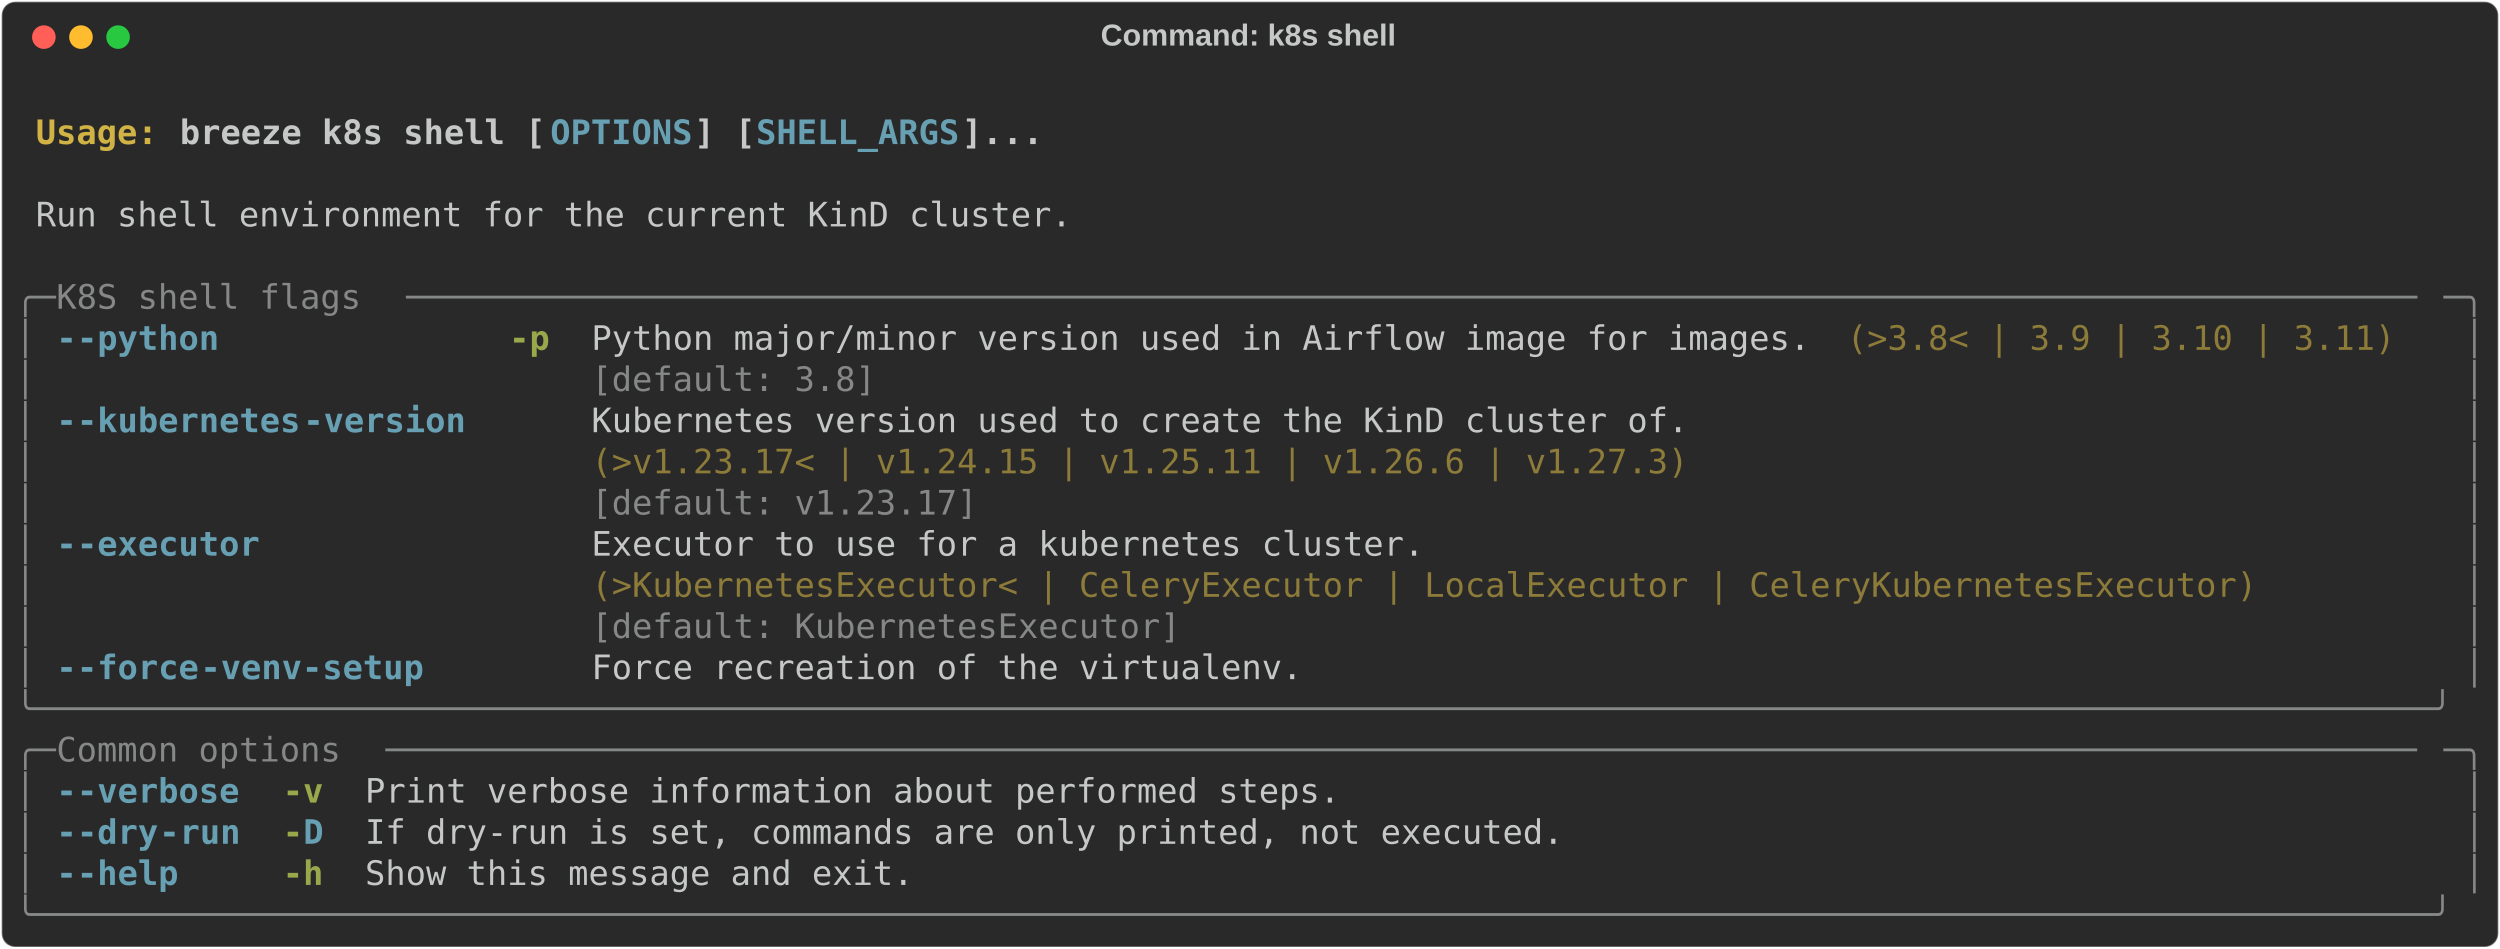
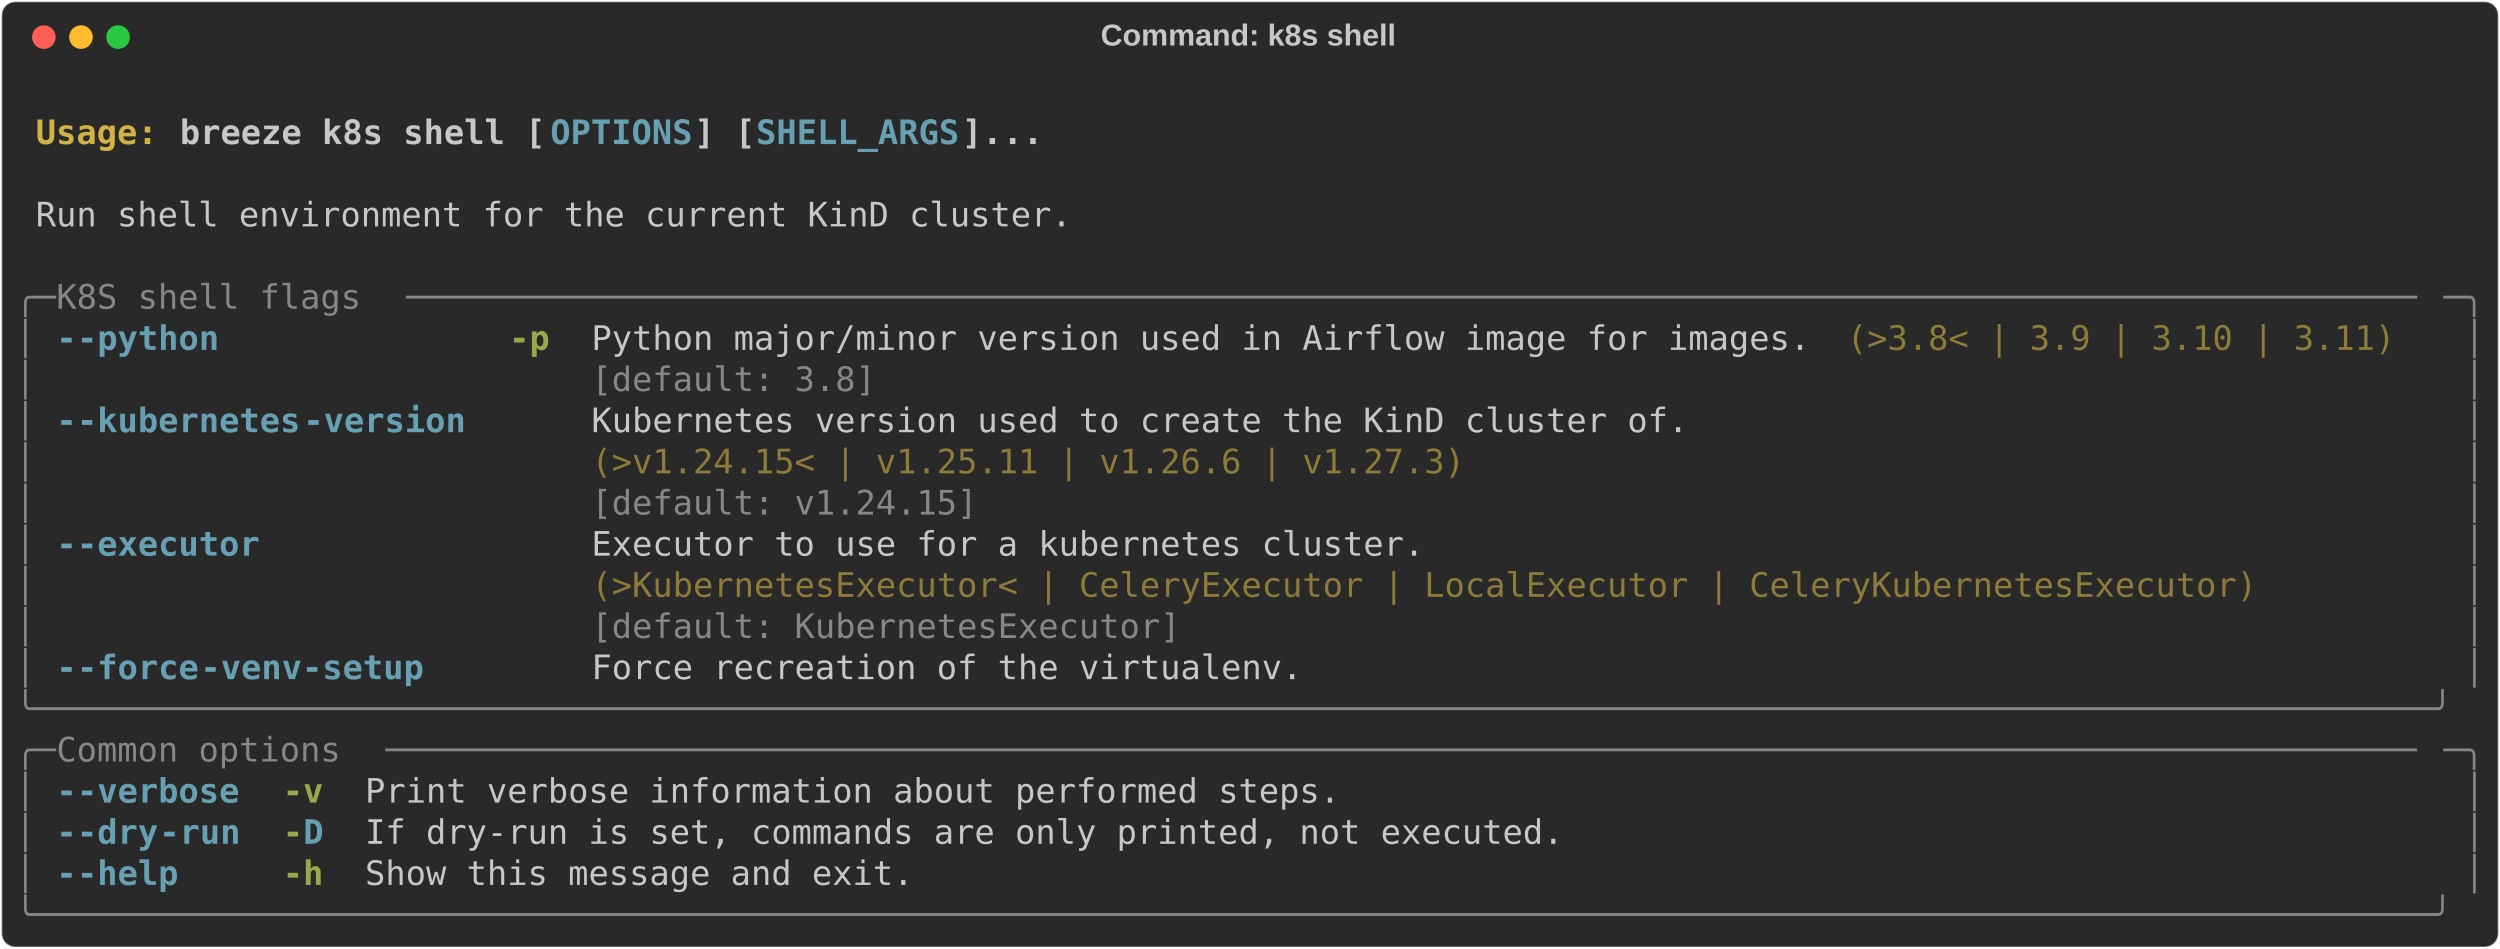
<svg xmlns="http://www.w3.org/2000/svg" class="rich-terminal" viewBox="0 0 1482 562.4">
  <style>

    @font-face {
        font-family: "Fira Code";
        src: local("FiraCode-Regular"),
                url("https://cdnjs.cloudflare.com/ajax/libs/firacode/6.2.0/woff2/FiraCode-Regular.woff2") format("woff2"),
                url("https://cdnjs.cloudflare.com/ajax/libs/firacode/6.2.0/woff/FiraCode-Regular.woff") format("woff");
        font-style: normal;
        font-weight: 400;
    }
    @font-face {
        font-family: "Fira Code";
        src: local("FiraCode-Bold"),
                url("https://cdnjs.cloudflare.com/ajax/libs/firacode/6.2.0/woff2/FiraCode-Bold.woff2") format("woff2"),
                url("https://cdnjs.cloudflare.com/ajax/libs/firacode/6.2.0/woff/FiraCode-Bold.woff") format("woff");
        font-style: bold;
        font-weight: 700;
    }

    .breeze-k8s-shell-matrix {
        font-family: Fira Code, monospace;
        font-size: 20px;
        line-height: 24.4px;
        font-variant-east-asian: full-width;
    }

    .breeze-k8s-shell-title {
        font-size: 18px;
        font-weight: bold;
        font-family: arial;
    }

    .breeze-k8s-shell-r1 { fill: #c5c8c6;font-weight: bold }
.breeze-k8s-shell-r2 { fill: #c5c8c6 }
.breeze-k8s-shell-r3 { fill: #d0b344;font-weight: bold }
.breeze-k8s-shell-r4 { fill: #68a0b3;font-weight: bold }
.breeze-k8s-shell-r5 { fill: #868887 }
.breeze-k8s-shell-r6 { fill: #98a84b;font-weight: bold }
.breeze-k8s-shell-r7 { fill: #8d7b39 }
    </style>
  <defs>
    <clipPath id="breeze-k8s-shell-clip-terminal">
      <rect x="0" y="0" width="1463.0" height="511.4" />
    </clipPath>
    <clipPath id="breeze-k8s-shell-line-0">
      <rect x="0" y="1.5" width="1464" height="24.65" />
    </clipPath>
    <clipPath id="breeze-k8s-shell-line-1">
      <rect x="0" y="25.9" width="1464" height="24.65" />
    </clipPath>
    <clipPath id="breeze-k8s-shell-line-2">
      <rect x="0" y="50.3" width="1464" height="24.65" />
    </clipPath>
    <clipPath id="breeze-k8s-shell-line-3">
      <rect x="0" y="74.7" width="1464" height="24.65" />
    </clipPath>
    <clipPath id="breeze-k8s-shell-line-4">
      <rect x="0" y="99.1" width="1464" height="24.65" />
    </clipPath>
    <clipPath id="breeze-k8s-shell-line-5">
      <rect x="0" y="123.5" width="1464" height="24.65" />
    </clipPath>
    <clipPath id="breeze-k8s-shell-line-6">
      <rect x="0" y="147.9" width="1464" height="24.65" />
    </clipPath>
    <clipPath id="breeze-k8s-shell-line-7">
      <rect x="0" y="172.3" width="1464" height="24.65" />
    </clipPath>
    <clipPath id="breeze-k8s-shell-line-8">
      <rect x="0" y="196.7" width="1464" height="24.65" />
    </clipPath>
    <clipPath id="breeze-k8s-shell-line-9">
      <rect x="0" y="221.1" width="1464" height="24.65" />
    </clipPath>
    <clipPath id="breeze-k8s-shell-line-10">
      <rect x="0" y="245.5" width="1464" height="24.65" />
    </clipPath>
    <clipPath id="breeze-k8s-shell-line-11">
      <rect x="0" y="269.9" width="1464" height="24.65" />
    </clipPath>
    <clipPath id="breeze-k8s-shell-line-12">
      <rect x="0" y="294.3" width="1464" height="24.65" />
    </clipPath>
    <clipPath id="breeze-k8s-shell-line-13">
      <rect x="0" y="318.7" width="1464" height="24.65" />
    </clipPath>
    <clipPath id="breeze-k8s-shell-line-14">
      <rect x="0" y="343.1" width="1464" height="24.65" />
    </clipPath>
    <clipPath id="breeze-k8s-shell-line-15">
      <rect x="0" y="367.5" width="1464" height="24.65" />
    </clipPath>
    <clipPath id="breeze-k8s-shell-line-16">
      <rect x="0" y="391.9" width="1464" height="24.65" />
    </clipPath>
    <clipPath id="breeze-k8s-shell-line-17">
      <rect x="0" y="416.3" width="1464" height="24.65" />
    </clipPath>
    <clipPath id="breeze-k8s-shell-line-18">
      <rect x="0" y="440.7" width="1464" height="24.65" />
    </clipPath>
    <clipPath id="breeze-k8s-shell-line-19">
      <rect x="0" y="465.1" width="1464" height="24.65" />
    </clipPath>
  </defs>
  <rect fill="#292929" stroke="rgba(255,255,255,0.35)" stroke-width="1" x="1" y="1" width="1480" height="560.4" rx="8" />
  <text class="breeze-k8s-shell-title" fill="#c5c8c6" text-anchor="middle" x="740" y="27">Command: k8s shell</text>
  <g transform="translate(26,22)">
    <circle cx="0" cy="0" r="7" fill="#ff5f57" />
    <circle cx="22" cy="0" r="7" fill="#febc2e" />
    <circle cx="44" cy="0" r="7" fill="#28c840" />
  </g>
  <g transform="translate(9, 41)" clip-path="url(#breeze-k8s-shell-clip-terminal)">
    <g class="breeze-k8s-shell-matrix">
      <text class="breeze-k8s-shell-r2" x="1464" y="20" textLength="12.2" clip-path="url(#breeze-k8s-shell-line-0)">
</text>
      <text class="breeze-k8s-shell-r3" x="12.2" y="44.4" textLength="85.4" clip-path="url(#breeze-k8s-shell-line-1)">Usage: </text>
      <text class="breeze-k8s-shell-r1" x="97.6" y="44.4" textLength="219.6" clip-path="url(#breeze-k8s-shell-line-1)">breeze k8s shell [</text>
      <text class="breeze-k8s-shell-r4" x="317.2" y="44.4" textLength="85.4" clip-path="url(#breeze-k8s-shell-line-1)">OPTIONS</text>
      <text class="breeze-k8s-shell-r1" x="402.6" y="44.4" textLength="36.6" clip-path="url(#breeze-k8s-shell-line-1)">] [</text>
      <text class="breeze-k8s-shell-r4" x="439.2" y="44.4" textLength="122" clip-path="url(#breeze-k8s-shell-line-1)">SHELL_ARGS</text>
      <text class="breeze-k8s-shell-r1" x="561.2" y="44.4" textLength="48.8" clip-path="url(#breeze-k8s-shell-line-1)">]...</text>
      <text class="breeze-k8s-shell-r2" x="1464" y="44.4" textLength="12.2" clip-path="url(#breeze-k8s-shell-line-1)">
</text>
      <text class="breeze-k8s-shell-r2" x="1464" y="68.8" textLength="12.2" clip-path="url(#breeze-k8s-shell-line-2)">
</text>
      <text class="breeze-k8s-shell-r2" x="12.2" y="93.2" textLength="622.2" clip-path="url(#breeze-k8s-shell-line-3)">Run shell environment for the current KinD cluster.</text>
      <text class="breeze-k8s-shell-r2" x="1464" y="93.2" textLength="12.2" clip-path="url(#breeze-k8s-shell-line-3)">
</text>
      <text class="breeze-k8s-shell-r2" x="1464" y="117.6" textLength="12.2" clip-path="url(#breeze-k8s-shell-line-4)">
</text>
      <text class="breeze-k8s-shell-r5" x="0" y="142" textLength="24.4" clip-path="url(#breeze-k8s-shell-line-5)">╭─</text>
      <text class="breeze-k8s-shell-r5" x="24.4" y="142" textLength="207.4" clip-path="url(#breeze-k8s-shell-line-5)"> K8S shell flags </text>
      <text class="breeze-k8s-shell-r5" x="231.8" y="142" textLength="1207.8" clip-path="url(#breeze-k8s-shell-line-5)">───────────────────────────────────────────────────────────────────────────────────────────────────</text>
      <text class="breeze-k8s-shell-r5" x="1439.6" y="142" textLength="24.4" clip-path="url(#breeze-k8s-shell-line-5)">─╮</text>
      <text class="breeze-k8s-shell-r2" x="1464" y="142" textLength="12.2" clip-path="url(#breeze-k8s-shell-line-5)">
</text>
      <text class="breeze-k8s-shell-r5" x="0" y="166.4" textLength="12.2" clip-path="url(#breeze-k8s-shell-line-6)">│</text>
      <text class="breeze-k8s-shell-r4" x="24.4" y="166.4" textLength="12.2" clip-path="url(#breeze-k8s-shell-line-6)">-</text>
      <text class="breeze-k8s-shell-r4" x="36.6" y="166.4" textLength="85.4" clip-path="url(#breeze-k8s-shell-line-6)">-python</text>
      <text class="breeze-k8s-shell-r6" x="292.8" y="166.4" textLength="24.4" clip-path="url(#breeze-k8s-shell-line-6)">-p</text>
      <text class="breeze-k8s-shell-r2" x="341.6" y="166.4" textLength="732" clip-path="url(#breeze-k8s-shell-line-6)">Python major/minor version used in Airflow image for images.</text>
      <text class="breeze-k8s-shell-r7" x="1085.8" y="166.4" textLength="329.4" clip-path="url(#breeze-k8s-shell-line-6)">(&gt;3.8&lt; | 3.9 | 3.10 | 3.11)</text>
      <text class="breeze-k8s-shell-r5" x="1451.8" y="166.4" textLength="12.2" clip-path="url(#breeze-k8s-shell-line-6)">│</text>
      <text class="breeze-k8s-shell-r2" x="1464" y="166.4" textLength="12.2" clip-path="url(#breeze-k8s-shell-line-6)">
</text>
      <text class="breeze-k8s-shell-r5" x="0" y="190.8" textLength="12.2" clip-path="url(#breeze-k8s-shell-line-7)">│</text>
      <text class="breeze-k8s-shell-r5" x="341.6" y="190.8" textLength="732" clip-path="url(#breeze-k8s-shell-line-7)">[default: 3.8]                                              </text>
      <text class="breeze-k8s-shell-r5" x="1451.8" y="190.8" textLength="12.2" clip-path="url(#breeze-k8s-shell-line-7)">│</text>
      <text class="breeze-k8s-shell-r2" x="1464" y="190.8" textLength="12.2" clip-path="url(#breeze-k8s-shell-line-7)">
</text>
      <text class="breeze-k8s-shell-r5" x="0" y="215.2" textLength="12.2" clip-path="url(#breeze-k8s-shell-line-8)">│</text>
      <text class="breeze-k8s-shell-r4" x="24.4" y="215.2" textLength="12.2" clip-path="url(#breeze-k8s-shell-line-8)">-</text>
      <text class="breeze-k8s-shell-r4" x="36.6" y="215.2" textLength="134.2" clip-path="url(#breeze-k8s-shell-line-8)">-kubernetes</text>
      <text class="breeze-k8s-shell-r4" x="170.8" y="215.2" textLength="97.6" clip-path="url(#breeze-k8s-shell-line-8)">-version</text>
      <text class="breeze-k8s-shell-r2" x="341.6" y="215.2" textLength="658.8" clip-path="url(#breeze-k8s-shell-line-8)">Kubernetes version used to create the KinD cluster of.</text>
      <text class="breeze-k8s-shell-r5" x="1451.8" y="215.2" textLength="12.2" clip-path="url(#breeze-k8s-shell-line-8)">│</text>
      <text class="breeze-k8s-shell-r2" x="1464" y="215.2" textLength="12.2" clip-path="url(#breeze-k8s-shell-line-8)">
</text>
      <text class="breeze-k8s-shell-r5" x="0" y="239.6" textLength="12.2" clip-path="url(#breeze-k8s-shell-line-9)">│</text>
-       <text class="breeze-k8s-shell-r7" x="341.6" y="239.6" textLength="658.8" clip-path="url(#breeze-k8s-shell-line-9)">(&gt;v1.23.17&lt; | v1.24.15 | v1.25.11 | v1.26.6 | v1.27.3)</text>
+       <text class="breeze-k8s-shell-r7" x="341.6" y="239.6" textLength="658.8" clip-path="url(#breeze-k8s-shell-line-9)">(&gt;v1.24.15&lt; | v1.25.11 | v1.26.6 | v1.27.3)           </text>
      <text class="breeze-k8s-shell-r5" x="1451.8" y="239.6" textLength="12.2" clip-path="url(#breeze-k8s-shell-line-9)">│</text>
      <text class="breeze-k8s-shell-r2" x="1464" y="239.6" textLength="12.2" clip-path="url(#breeze-k8s-shell-line-9)">
</text>
      <text class="breeze-k8s-shell-r5" x="0" y="264" textLength="12.2" clip-path="url(#breeze-k8s-shell-line-10)">│</text>
-       <text class="breeze-k8s-shell-r5" x="341.6" y="264" textLength="658.8" clip-path="url(#breeze-k8s-shell-line-10)">[default: v1.23.17]                                   </text>
+       <text class="breeze-k8s-shell-r5" x="341.6" y="264" textLength="658.8" clip-path="url(#breeze-k8s-shell-line-10)">[default: v1.24.15]                                   </text>
      <text class="breeze-k8s-shell-r5" x="1451.8" y="264" textLength="12.2" clip-path="url(#breeze-k8s-shell-line-10)">│</text>
      <text class="breeze-k8s-shell-r2" x="1464" y="264" textLength="12.2" clip-path="url(#breeze-k8s-shell-line-10)">
</text>
      <text class="breeze-k8s-shell-r5" x="0" y="288.4" textLength="12.2" clip-path="url(#breeze-k8s-shell-line-11)">│</text>
      <text class="breeze-k8s-shell-r4" x="24.4" y="288.4" textLength="12.2" clip-path="url(#breeze-k8s-shell-line-11)">-</text>
      <text class="breeze-k8s-shell-r4" x="36.6" y="288.4" textLength="109.8" clip-path="url(#breeze-k8s-shell-line-11)">-executor</text>
      <text class="breeze-k8s-shell-r2" x="341.6" y="288.4" textLength="1000.4" clip-path="url(#breeze-k8s-shell-line-11)">Executor to use for a kubernetes cluster.                                         </text>
      <text class="breeze-k8s-shell-r5" x="1451.8" y="288.4" textLength="12.2" clip-path="url(#breeze-k8s-shell-line-11)">│</text>
      <text class="breeze-k8s-shell-r2" x="1464" y="288.4" textLength="12.2" clip-path="url(#breeze-k8s-shell-line-11)">
</text>
      <text class="breeze-k8s-shell-r5" x="0" y="312.8" textLength="12.2" clip-path="url(#breeze-k8s-shell-line-12)">│</text>
      <text class="breeze-k8s-shell-r7" x="341.6" y="312.8" textLength="1000.4" clip-path="url(#breeze-k8s-shell-line-12)">(&gt;KubernetesExecutor&lt; | CeleryExecutor | LocalExecutor | CeleryKubernetesExecutor)</text>
      <text class="breeze-k8s-shell-r5" x="1451.8" y="312.8" textLength="12.2" clip-path="url(#breeze-k8s-shell-line-12)">│</text>
      <text class="breeze-k8s-shell-r2" x="1464" y="312.8" textLength="12.2" clip-path="url(#breeze-k8s-shell-line-12)">
</text>
      <text class="breeze-k8s-shell-r5" x="0" y="337.2" textLength="12.2" clip-path="url(#breeze-k8s-shell-line-13)">│</text>
      <text class="breeze-k8s-shell-r5" x="341.6" y="337.2" textLength="1000.4" clip-path="url(#breeze-k8s-shell-line-13)">[default: KubernetesExecutor]                                                     </text>
      <text class="breeze-k8s-shell-r5" x="1451.8" y="337.2" textLength="12.2" clip-path="url(#breeze-k8s-shell-line-13)">│</text>
      <text class="breeze-k8s-shell-r2" x="1464" y="337.2" textLength="12.2" clip-path="url(#breeze-k8s-shell-line-13)">
</text>
      <text class="breeze-k8s-shell-r5" x="0" y="361.6" textLength="12.2" clip-path="url(#breeze-k8s-shell-line-14)">│</text>
      <text class="breeze-k8s-shell-r4" x="24.4" y="361.6" textLength="12.2" clip-path="url(#breeze-k8s-shell-line-14)">-</text>
      <text class="breeze-k8s-shell-r4" x="36.6" y="361.6" textLength="73.2" clip-path="url(#breeze-k8s-shell-line-14)">-force</text>
      <text class="breeze-k8s-shell-r4" x="109.8" y="361.6" textLength="134.2" clip-path="url(#breeze-k8s-shell-line-14)">-venv-setup</text>
      <text class="breeze-k8s-shell-r2" x="341.6" y="361.6" textLength="427" clip-path="url(#breeze-k8s-shell-line-14)">Force recreation of the virtualenv.</text>
      <text class="breeze-k8s-shell-r5" x="1451.8" y="361.6" textLength="12.2" clip-path="url(#breeze-k8s-shell-line-14)">│</text>
      <text class="breeze-k8s-shell-r2" x="1464" y="361.6" textLength="12.2" clip-path="url(#breeze-k8s-shell-line-14)">
</text>
      <text class="breeze-k8s-shell-r5" x="0" y="386" textLength="1464" clip-path="url(#breeze-k8s-shell-line-15)">╰──────────────────────────────────────────────────────────────────────────────────────────────────────────────────────╯</text>
      <text class="breeze-k8s-shell-r2" x="1464" y="386" textLength="12.2" clip-path="url(#breeze-k8s-shell-line-15)">
</text>
      <text class="breeze-k8s-shell-r5" x="0" y="410.4" textLength="24.4" clip-path="url(#breeze-k8s-shell-line-16)">╭─</text>
      <text class="breeze-k8s-shell-r5" x="24.4" y="410.4" textLength="195.2" clip-path="url(#breeze-k8s-shell-line-16)"> Common options </text>
      <text class="breeze-k8s-shell-r5" x="219.6" y="410.4" textLength="1220" clip-path="url(#breeze-k8s-shell-line-16)">────────────────────────────────────────────────────────────────────────────────────────────────────</text>
      <text class="breeze-k8s-shell-r5" x="1439.6" y="410.4" textLength="24.4" clip-path="url(#breeze-k8s-shell-line-16)">─╮</text>
      <text class="breeze-k8s-shell-r2" x="1464" y="410.4" textLength="12.2" clip-path="url(#breeze-k8s-shell-line-16)">
</text>
      <text class="breeze-k8s-shell-r5" x="0" y="434.8" textLength="12.2" clip-path="url(#breeze-k8s-shell-line-17)">│</text>
      <text class="breeze-k8s-shell-r4" x="24.4" y="434.8" textLength="12.2" clip-path="url(#breeze-k8s-shell-line-17)">-</text>
      <text class="breeze-k8s-shell-r4" x="36.6" y="434.8" textLength="97.6" clip-path="url(#breeze-k8s-shell-line-17)">-verbose</text>
      <text class="breeze-k8s-shell-r6" x="158.6" y="434.8" textLength="24.4" clip-path="url(#breeze-k8s-shell-line-17)">-v</text>
      <text class="breeze-k8s-shell-r2" x="207.4" y="434.8" textLength="585.6" clip-path="url(#breeze-k8s-shell-line-17)">Print verbose information about performed steps.</text>
      <text class="breeze-k8s-shell-r5" x="1451.8" y="434.8" textLength="12.2" clip-path="url(#breeze-k8s-shell-line-17)">│</text>
      <text class="breeze-k8s-shell-r2" x="1464" y="434.8" textLength="12.2" clip-path="url(#breeze-k8s-shell-line-17)">
</text>
      <text class="breeze-k8s-shell-r5" x="0" y="459.2" textLength="12.2" clip-path="url(#breeze-k8s-shell-line-18)">│</text>
      <text class="breeze-k8s-shell-r4" x="24.4" y="459.2" textLength="12.2" clip-path="url(#breeze-k8s-shell-line-18)">-</text>
      <text class="breeze-k8s-shell-r4" x="36.6" y="459.2" textLength="48.8" clip-path="url(#breeze-k8s-shell-line-18)">-dry</text>
      <text class="breeze-k8s-shell-r4" x="85.4" y="459.2" textLength="48.8" clip-path="url(#breeze-k8s-shell-line-18)">-run</text>
      <text class="breeze-k8s-shell-r6" x="158.6" y="459.2" textLength="12.2" clip-path="url(#breeze-k8s-shell-line-18)">-</text>
      <text class="breeze-k8s-shell-r4" x="170.8" y="459.2" textLength="12.2" clip-path="url(#breeze-k8s-shell-line-18)">D</text>
      <text class="breeze-k8s-shell-r2" x="207.4" y="459.2" textLength="719.8" clip-path="url(#breeze-k8s-shell-line-18)">If dry-run is set, commands are only printed, not executed.</text>
      <text class="breeze-k8s-shell-r5" x="1451.8" y="459.2" textLength="12.2" clip-path="url(#breeze-k8s-shell-line-18)">│</text>
      <text class="breeze-k8s-shell-r2" x="1464" y="459.2" textLength="12.2" clip-path="url(#breeze-k8s-shell-line-18)">
</text>
      <text class="breeze-k8s-shell-r5" x="0" y="483.6" textLength="12.2" clip-path="url(#breeze-k8s-shell-line-19)">│</text>
      <text class="breeze-k8s-shell-r4" x="24.4" y="483.6" textLength="12.2" clip-path="url(#breeze-k8s-shell-line-19)">-</text>
      <text class="breeze-k8s-shell-r4" x="36.6" y="483.6" textLength="61" clip-path="url(#breeze-k8s-shell-line-19)">-help</text>
      <text class="breeze-k8s-shell-r6" x="158.6" y="483.6" textLength="24.4" clip-path="url(#breeze-k8s-shell-line-19)">-h</text>
      <text class="breeze-k8s-shell-r2" x="207.4" y="483.6" textLength="329.4" clip-path="url(#breeze-k8s-shell-line-19)">Show this message and exit.</text>
      <text class="breeze-k8s-shell-r5" x="1451.8" y="483.6" textLength="12.2" clip-path="url(#breeze-k8s-shell-line-19)">│</text>
      <text class="breeze-k8s-shell-r2" x="1464" y="483.6" textLength="12.2" clip-path="url(#breeze-k8s-shell-line-19)">
</text>
      <text class="breeze-k8s-shell-r5" x="0" y="508" textLength="1464" clip-path="url(#breeze-k8s-shell-line-20)">╰──────────────────────────────────────────────────────────────────────────────────────────────────────────────────────╯</text>
      <text class="breeze-k8s-shell-r2" x="1464" y="508" textLength="12.2" clip-path="url(#breeze-k8s-shell-line-20)">
</text>
    </g>
  </g>
</svg>
